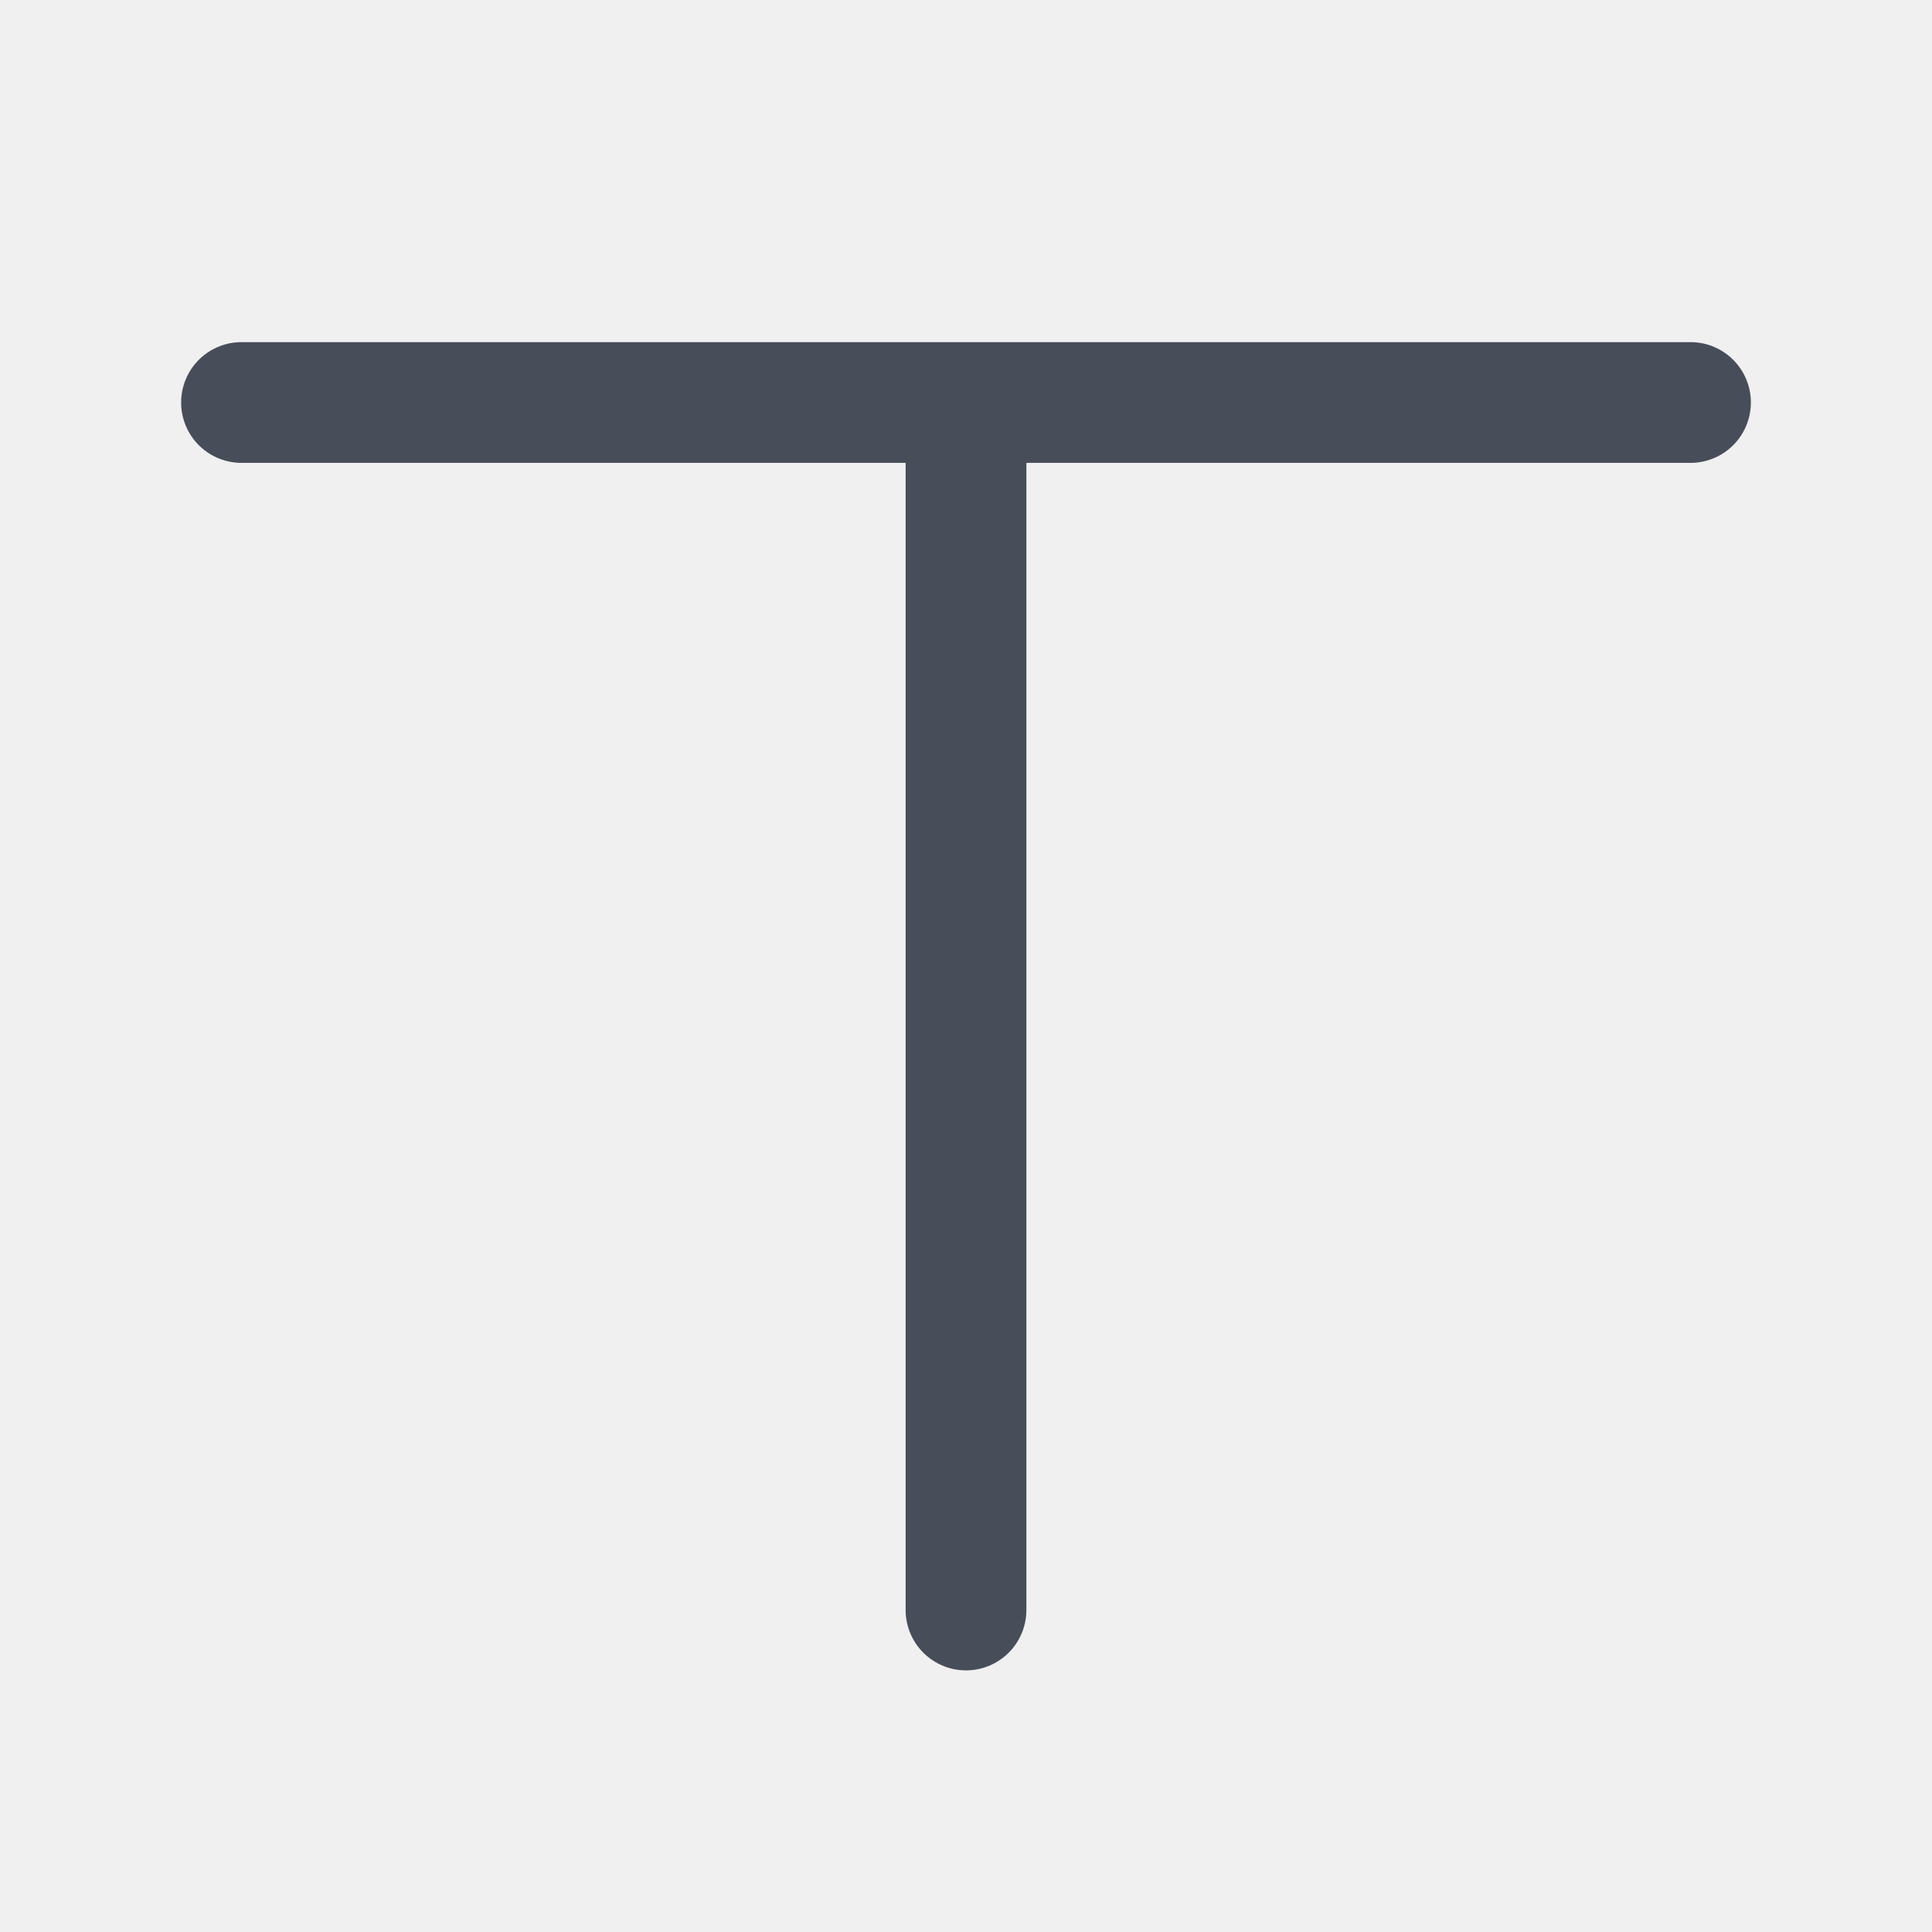
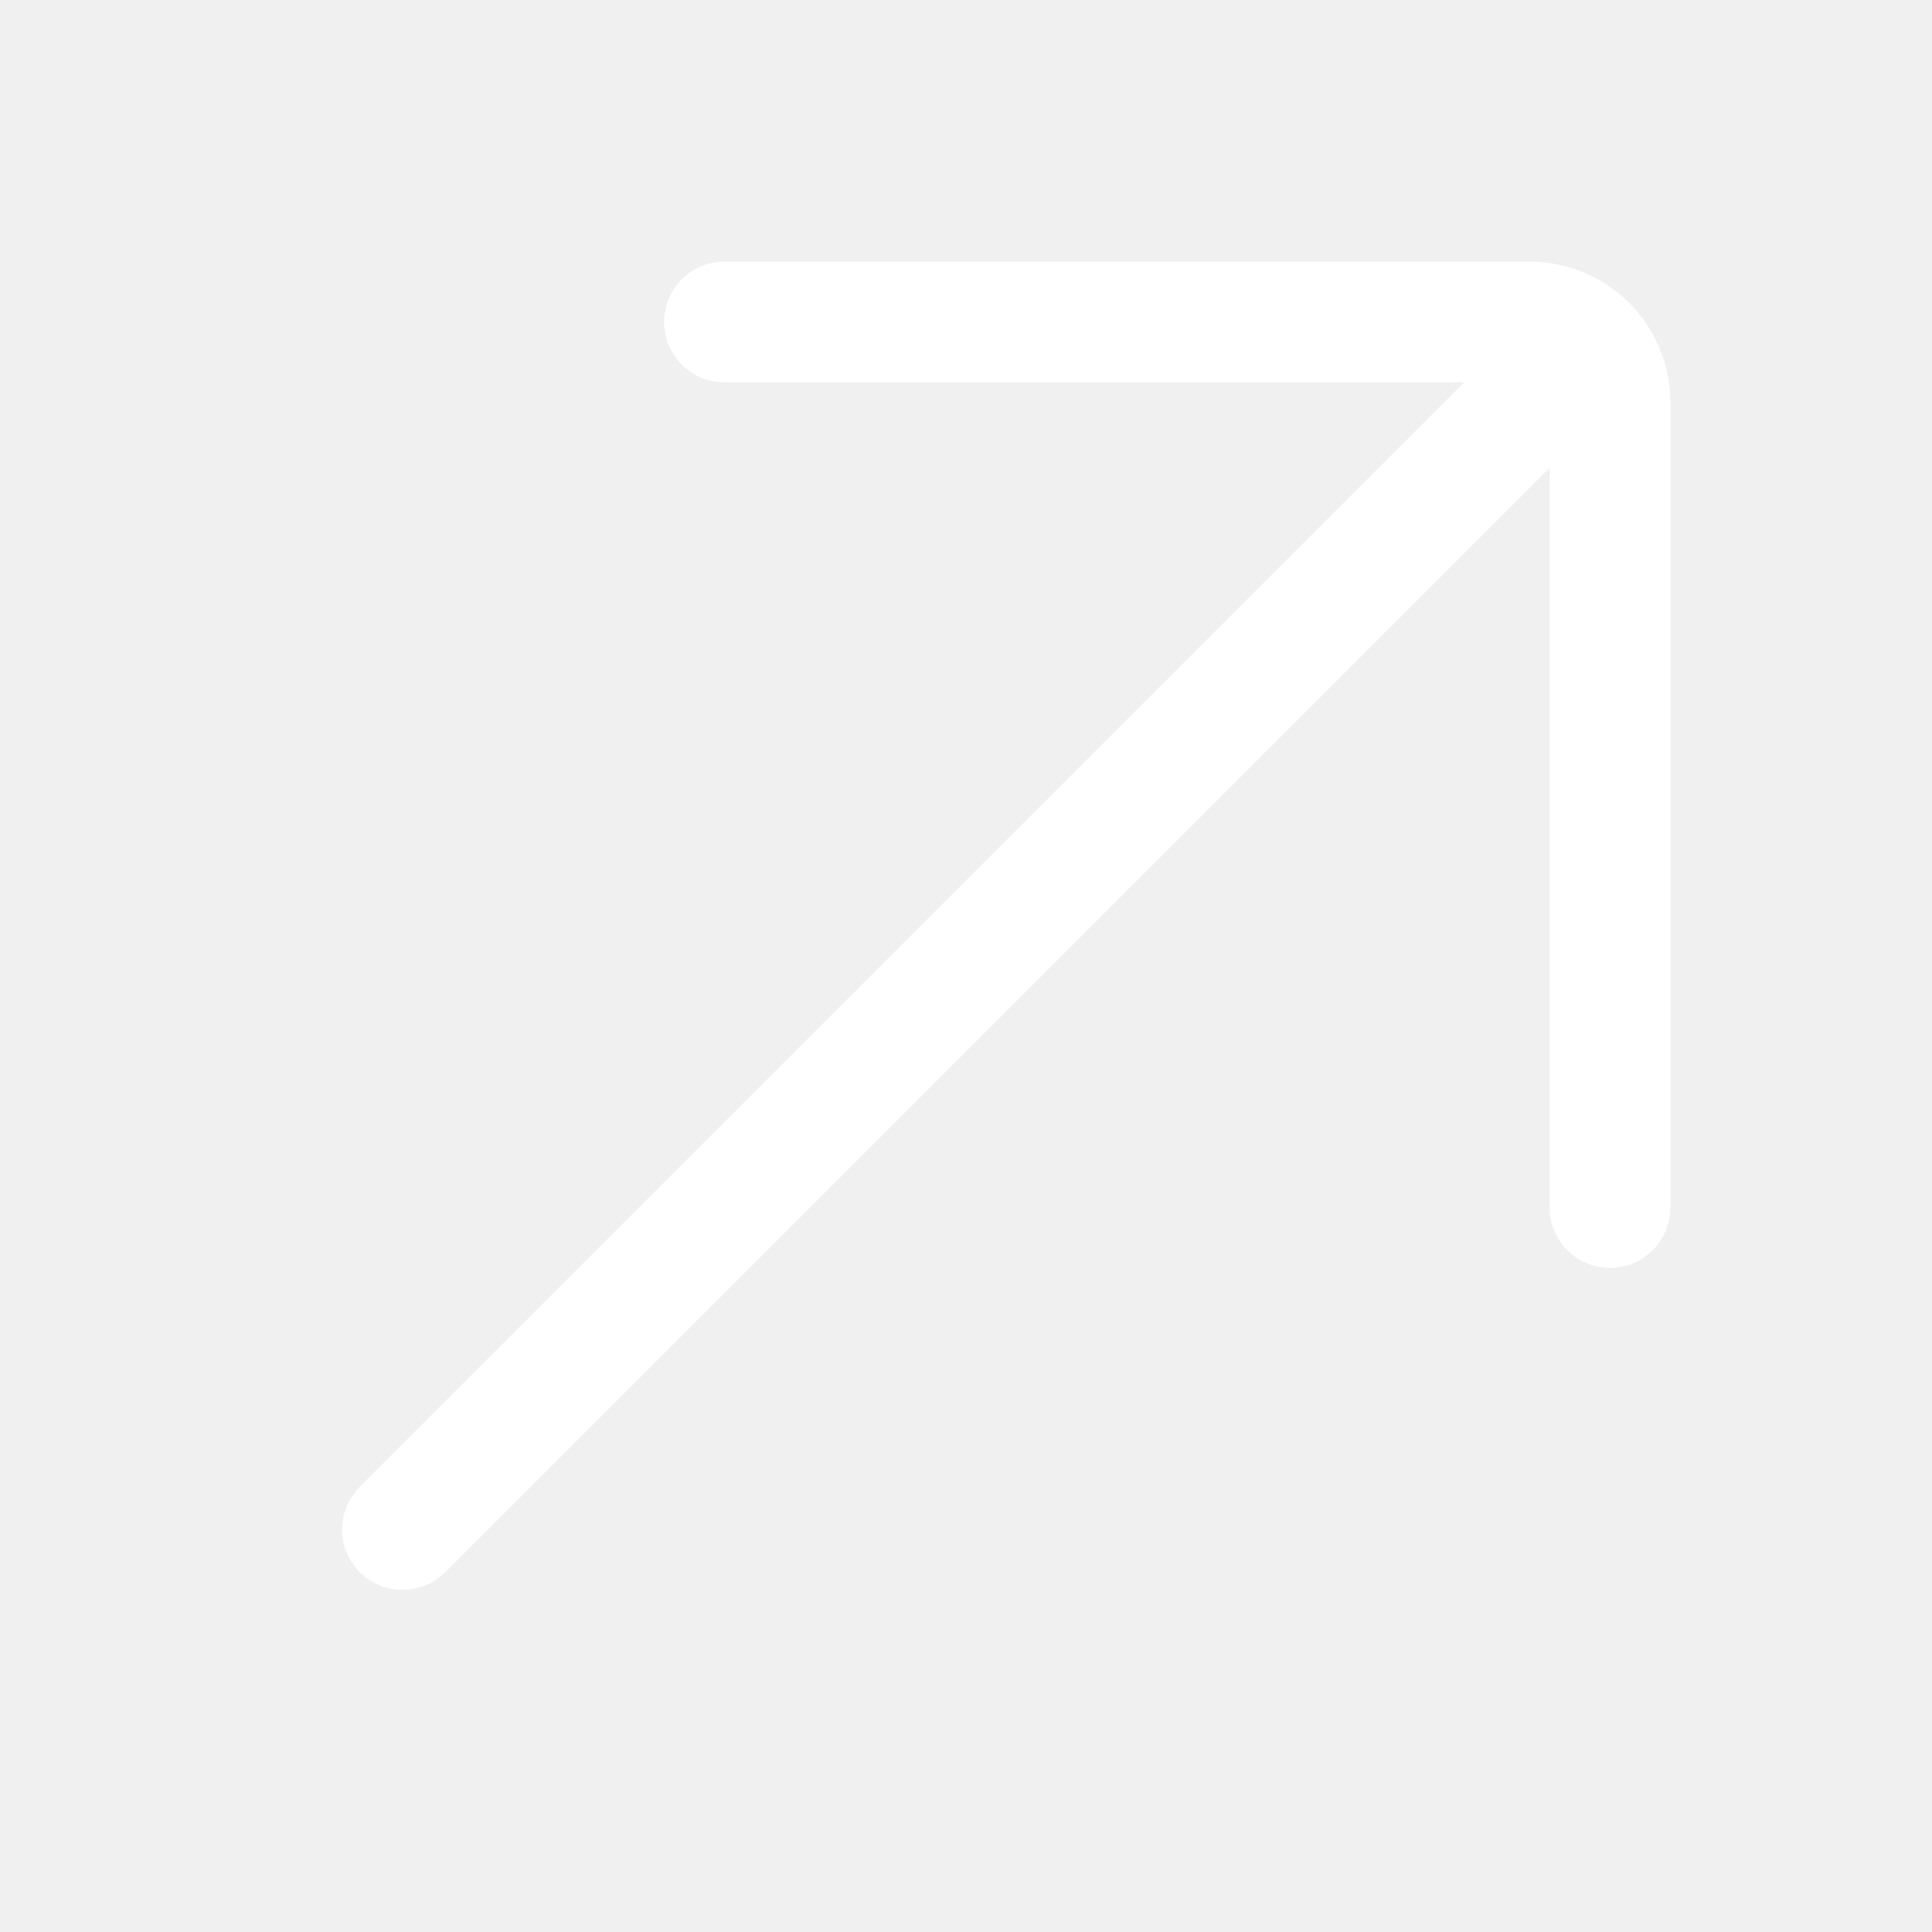
<svg xmlns="http://www.w3.org/2000/svg" width="24" height="24" viewBox="0 0 24 24" fill="none">
-   <path d="M3 5h18m-9 0v15" stroke="#474D59" stroke-width="1.5" stroke-linecap="round" />
+   <path d="M9 4h10a1 1 0 0 1 1 1v10M19 5 5 19" stroke="#fff" stroke-width="1.5" stroke-linecap="round" />
</svg>
